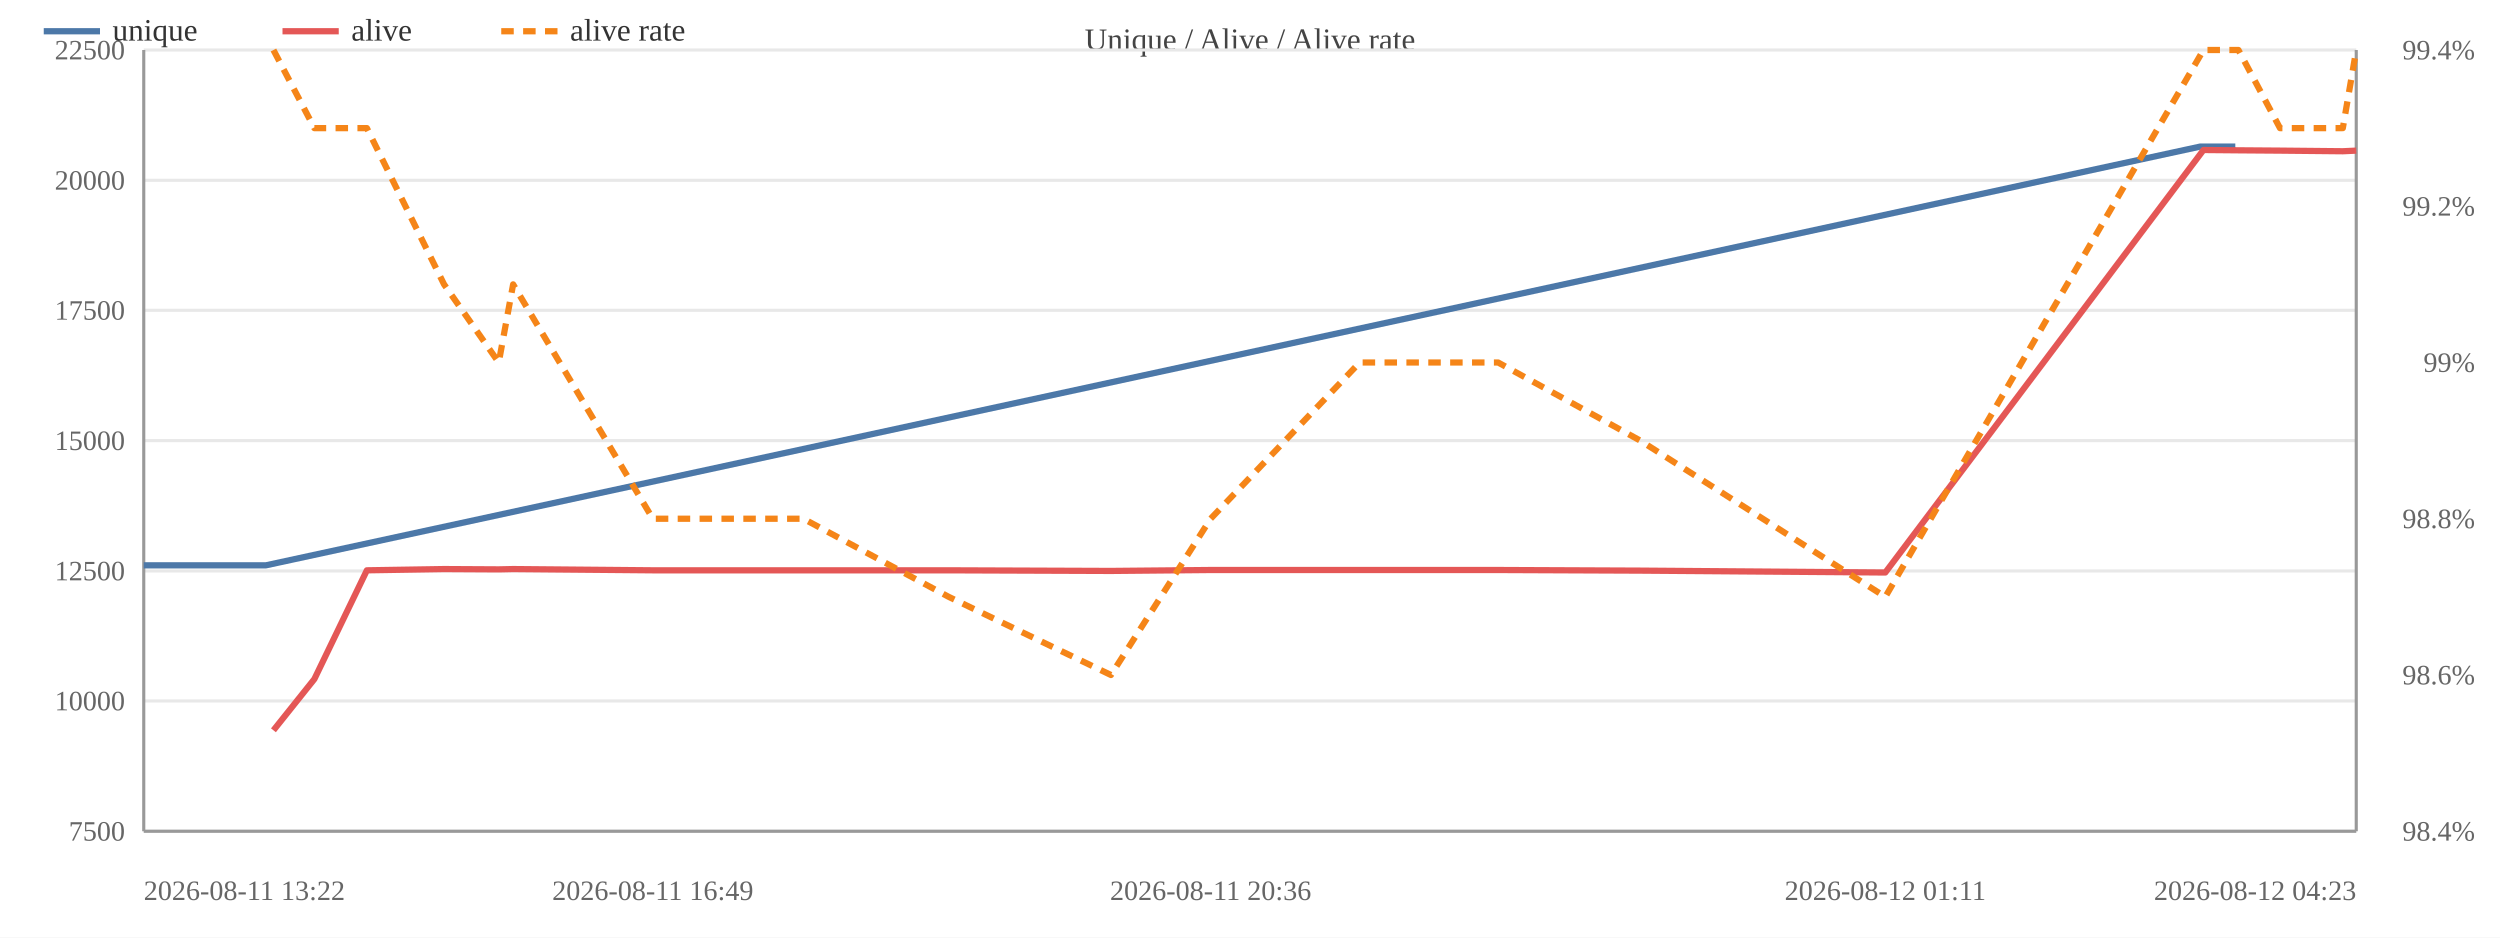
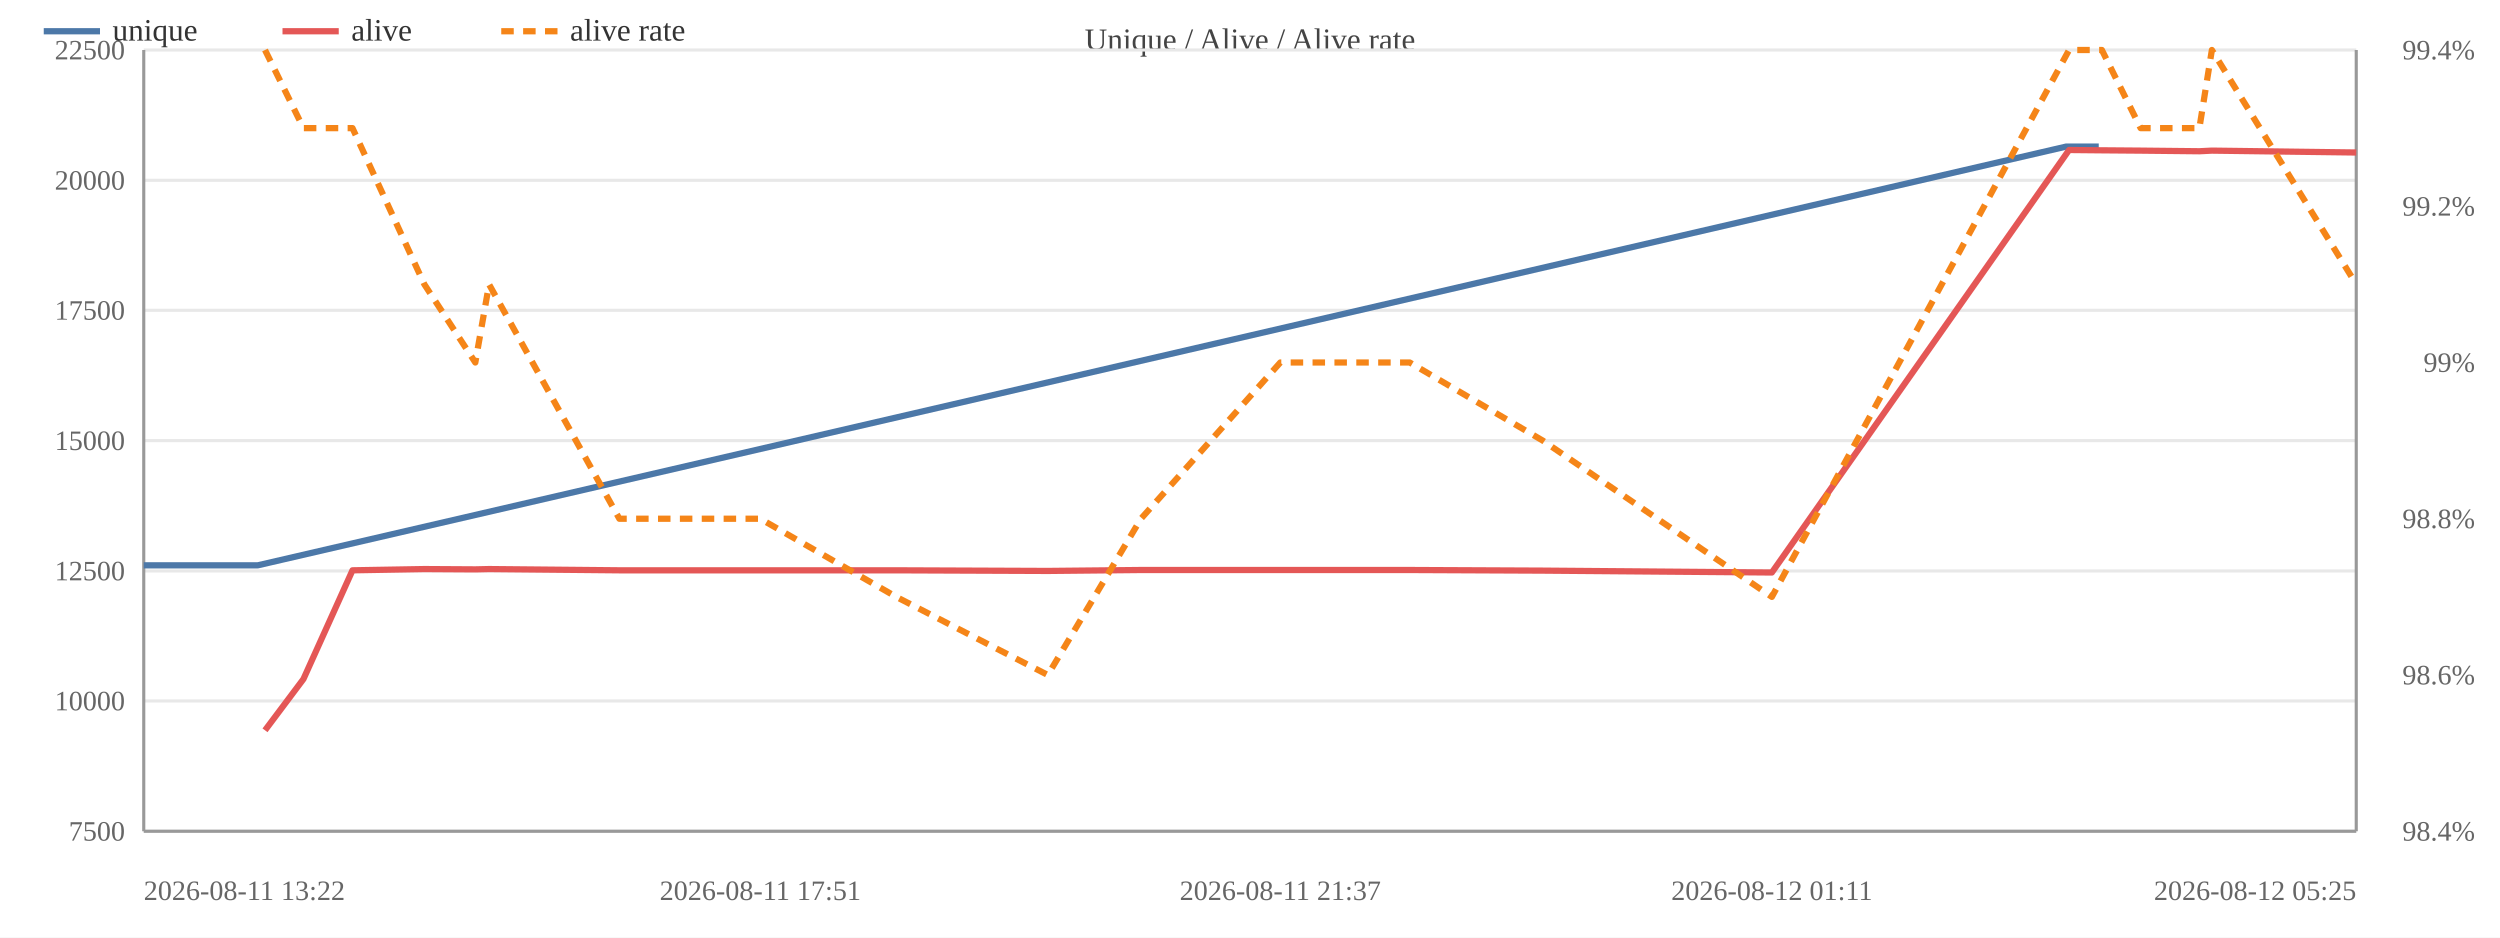
<svg xmlns="http://www.w3.org/2000/svg" width="800" height="300" viewBox="0 0 800 300">
  <rect width="800" height="300" fill="#ffffff" />
  <text x="400.0" y="16" font-size="10" text-anchor="middle" fill="#444">Unique / Alive / Alive rate</text>
  <line x1="46" y1="266.0" x2="754" y2="266.0" stroke="#e8e8e8" />
  <text x="40" y="269.0" font-size="9" text-anchor="end" fill="#666">7500</text>
  <line x1="46" y1="224.3" x2="754" y2="224.3" stroke="#e8e8e8" />
  <text x="40" y="227.3" font-size="9" text-anchor="end" fill="#666">10000</text>
  <line x1="46" y1="182.7" x2="754" y2="182.7" stroke="#e8e8e8" />
  <text x="40" y="185.7" font-size="9" text-anchor="end" fill="#666">12500</text>
  <line x1="46" y1="141.0" x2="754" y2="141.0" stroke="#e8e8e8" />
  <text x="40" y="144.0" font-size="9" text-anchor="end" fill="#666">15000</text>
  <line x1="46" y1="99.3" x2="754" y2="99.3" stroke="#e8e8e8" />
  <text x="40" y="102.3" font-size="9" text-anchor="end" fill="#666">17500</text>
  <line x1="46" y1="57.7" x2="754" y2="57.7" stroke="#e8e8e8" />
  <text x="40" y="60.7" font-size="9" text-anchor="end" fill="#666">20000</text>
  <line x1="46" y1="16.0" x2="754" y2="16.0" stroke="#e8e8e8" />
  <text x="40" y="19.0" font-size="9" text-anchor="end" fill="#666">22500</text>
  <text x="792" y="269.0" font-size="9" text-anchor="end" fill="#666">98.4%</text>
  <text x="792" y="219.0" font-size="9" text-anchor="end" fill="#666">98.6%</text>
  <text x="792" y="169.0" font-size="9" text-anchor="end" fill="#666">98.8%</text>
  <text x="792" y="119.0" font-size="9" text-anchor="end" fill="#666">99%</text>
  <text x="792" y="69.0" font-size="9" text-anchor="end" fill="#666">99.2%</text>
  <text x="792" y="19.0" font-size="9" text-anchor="end" fill="#666">99.4%</text>
  <line x1="754" y1="16" x2="754" y2="266" stroke="#999" />
  <line x1="46" y1="16" x2="46" y2="266" stroke="#999" />
  <line x1="46" y1="266" x2="754" y2="266" stroke="#999" />
-   <polyline fill="none" stroke="#4c78a8" stroke-width="2" stroke-linejoin="round" points="46.0,180.9 85.1,180.9 704.1,46.9 715.3,46.9" />
+   <polyline fill="none" stroke="#4c78a8" stroke-width="2" stroke-linejoin="round" points="46.0,180.9 82.5,180.9 661.2,46.9 671.6,46.9" />
  <circle cx="46.0" cy="180.9" r="4" fill="transparent" />
-   <circle cx="85.1" cy="180.9" r="4" fill="transparent" />
-   <circle cx="704.1" cy="46.9" r="4" fill="transparent" />
-   <circle cx="715.3" cy="46.9" r="4" fill="transparent" />
-   <polyline fill="none" stroke="#e45756" stroke-width="2" stroke-linejoin="round" points="87.5,233.7 100.6,217.3 117.4,182.5 142.1,182.1 159.6,182.2 164.2,182.1 208.9,182.5 257.1,182.5 303.6,182.5 355.5,182.7 387.4,182.4 435.1,182.4 479.4,182.4 524.9,182.6 603.3,183.2 705.1,48.0 716.3,48.1 729.6,48.2 749.7,48.4 754.0,48.2" />
-   <circle cx="87.5" cy="233.7" r="4" fill="transparent" />
-   <circle cx="100.6" cy="217.3" r="4" fill="transparent" />
-   <circle cx="117.4" cy="182.5" r="4" fill="transparent" />
-   <circle cx="142.1" cy="182.1" r="4" fill="transparent" />
-   <circle cx="159.6" cy="182.2" r="4" fill="transparent" />
-   <circle cx="164.2" cy="182.1" r="4" fill="transparent" />
-   <circle cx="208.9" cy="182.5" r="4" fill="transparent" />
-   <circle cx="257.1" cy="182.5" r="4" fill="transparent" />
-   <circle cx="303.6" cy="182.5" r="4" fill="transparent" />
-   <circle cx="355.5" cy="182.7" r="4" fill="transparent" />
-   <circle cx="387.4" cy="182.4" r="4" fill="transparent" />
-   <circle cx="435.1" cy="182.4" r="4" fill="transparent" />
-   <circle cx="479.4" cy="182.4" r="4" fill="transparent" />
-   <circle cx="524.9" cy="182.6" r="4" fill="transparent" />
-   <circle cx="603.3" cy="183.2" r="4" fill="transparent" />
-   <circle cx="705.1" cy="48.0" r="4" fill="transparent" />
-   <circle cx="716.3" cy="48.1" r="4" fill="transparent" />
-   <circle cx="729.6" cy="48.2" r="4" fill="transparent" />
-   <circle cx="749.7" cy="48.4" r="4" fill="transparent" />
-   <circle cx="754.0" cy="48.2" r="4" fill="transparent" />
-   <polyline fill="none" stroke="#f58518" stroke-width="2" stroke-dasharray="4,3" stroke-linejoin="round" points="87.5,16.0 100.6,41.0 117.4,41.0 142.1,91.0 159.6,116.0 164.2,91.0 208.9,166.0 257.1,166.0 303.6,191.0 355.5,216.0 387.4,166.0 435.1,116.0 479.4,116.0 524.9,141.0 603.3,191.0 705.1,16.0 716.3,16.0 729.6,41.0 749.7,41.0 754.0,16.0" />
-   <circle cx="87.5" cy="16.0" r="4" fill="transparent" />
-   <circle cx="100.6" cy="41.0" r="4" fill="transparent" />
-   <circle cx="117.4" cy="41.0" r="4" fill="transparent" />
-   <circle cx="142.1" cy="91.0" r="4" fill="transparent" />
-   <circle cx="159.6" cy="116.0" r="4" fill="transparent" />
-   <circle cx="164.2" cy="91.0" r="4" fill="transparent" />
-   <circle cx="208.9" cy="166.0" r="4" fill="transparent" />
-   <circle cx="257.1" cy="166.0" r="4" fill="transparent" />
-   <circle cx="303.6" cy="191.0" r="4" fill="transparent" />
-   <circle cx="355.5" cy="216.0" r="4" fill="transparent" />
-   <circle cx="387.4" cy="166.0" r="4" fill="transparent" />
-   <circle cx="435.1" cy="116.0" r="4" fill="transparent" />
-   <circle cx="479.4" cy="116.0" r="4" fill="transparent" />
-   <circle cx="524.9" cy="141.0" r="4" fill="transparent" />
-   <circle cx="603.3" cy="191.0" r="4" fill="transparent" />
-   <circle cx="705.1" cy="16.0" r="4" fill="transparent" />
-   <circle cx="716.3" cy="16.0" r="4" fill="transparent" />
-   <circle cx="729.6" cy="41.0" r="4" fill="transparent" />
-   <circle cx="749.7" cy="41.0" r="4" fill="transparent" />
-   <circle cx="754.0" cy="16.0" r="4" fill="transparent" />
+   <circle cx="82.5" cy="180.9" r="4" fill="transparent" />
+   <circle cx="661.2" cy="46.9" r="4" fill="transparent" />
+   <circle cx="671.6" cy="46.9" r="4" fill="transparent" />
+   <polyline fill="none" stroke="#e45756" stroke-width="2" stroke-linejoin="round" points="84.8,233.7 97.1,217.3 112.8,182.5 135.8,182.1 152.1,182.2 156.5,182.1 198.2,182.5 243.3,182.5 286.8,182.5 335.3,182.7 365.1,182.4 409.7,182.4 451.1,182.4 493.7,182.6 567.0,183.2 662.1,48.0 672.6,48.1 685.0,48.2 703.8,48.4 707.8,48.2 754.0,48.8" />
+   <circle cx="84.8" cy="233.7" r="4" fill="transparent" />
+   <circle cx="97.1" cy="217.3" r="4" fill="transparent" />
+   <circle cx="112.8" cy="182.5" r="4" fill="transparent" />
+   <circle cx="135.8" cy="182.1" r="4" fill="transparent" />
+   <circle cx="152.1" cy="182.2" r="4" fill="transparent" />
+   <circle cx="156.5" cy="182.1" r="4" fill="transparent" />
+   <circle cx="198.2" cy="182.5" r="4" fill="transparent" />
+   <circle cx="243.3" cy="182.5" r="4" fill="transparent" />
+   <circle cx="286.8" cy="182.5" r="4" fill="transparent" />
+   <circle cx="335.3" cy="182.7" r="4" fill="transparent" />
+   <circle cx="365.1" cy="182.4" r="4" fill="transparent" />
+   <circle cx="409.7" cy="182.4" r="4" fill="transparent" />
+   <circle cx="451.1" cy="182.4" r="4" fill="transparent" />
+   <circle cx="493.7" cy="182.6" r="4" fill="transparent" />
+   <circle cx="567.0" cy="183.2" r="4" fill="transparent" />
+   <circle cx="662.1" cy="48.0" r="4" fill="transparent" />
+   <circle cx="672.6" cy="48.1" r="4" fill="transparent" />
+   <circle cx="685.0" cy="48.2" r="4" fill="transparent" />
+   <circle cx="703.8" cy="48.4" r="4" fill="transparent" />
+   <circle cx="707.8" cy="48.2" r="4" fill="transparent" />
+   <circle cx="754.0" cy="48.8" r="4" fill="transparent" />
+   <polyline fill="none" stroke="#f58518" stroke-width="2" stroke-dasharray="4,3" stroke-linejoin="round" points="84.8,16.0 97.1,41.0 112.8,41.0 135.8,91.0 152.1,116.0 156.5,91.0 198.2,166.0 243.3,166.0 286.8,191.0 335.3,216.0 365.1,166.0 409.7,116.0 451.1,116.0 493.7,141.0 567.0,191.0 662.1,16.0 672.6,16.0 685.0,41.0 703.8,41.0 707.8,16.0 754.0,91.0" />
+   <circle cx="84.8" cy="16.0" r="4" fill="transparent" />
+   <circle cx="97.1" cy="41.0" r="4" fill="transparent" />
+   <circle cx="112.8" cy="41.0" r="4" fill="transparent" />
+   <circle cx="135.8" cy="91.0" r="4" fill="transparent" />
+   <circle cx="152.1" cy="116.0" r="4" fill="transparent" />
+   <circle cx="156.5" cy="91.0" r="4" fill="transparent" />
+   <circle cx="198.2" cy="166.0" r="4" fill="transparent" />
+   <circle cx="243.3" cy="166.0" r="4" fill="transparent" />
+   <circle cx="286.8" cy="191.0" r="4" fill="transparent" />
+   <circle cx="335.3" cy="216.0" r="4" fill="transparent" />
+   <circle cx="365.1" cy="166.0" r="4" fill="transparent" />
+   <circle cx="409.7" cy="116.0" r="4" fill="transparent" />
+   <circle cx="451.1" cy="116.0" r="4" fill="transparent" />
+   <circle cx="493.7" cy="141.0" r="4" fill="transparent" />
+   <circle cx="567.0" cy="191.0" r="4" fill="transparent" />
+   <circle cx="662.1" cy="16.0" r="4" fill="transparent" />
+   <circle cx="672.6" cy="16.0" r="4" fill="transparent" />
+   <circle cx="685.0" cy="41.0" r="4" fill="transparent" />
+   <circle cx="703.8" cy="41.0" r="4" fill="transparent" />
+   <circle cx="707.8" cy="16.0" r="4" fill="transparent" />
+   <circle cx="754.0" cy="91.0" r="4" fill="transparent" />
  <text x="46.0" y="288" font-size="9" text-anchor="start" fill="#666">2026-08-11 13:22</text>
-   <text x="208.9" y="288" font-size="9" text-anchor="middle" fill="#666">2026-08-11 16:49</text>
-   <text x="387.4" y="288" font-size="9" text-anchor="middle" fill="#666">2026-08-11 20:36</text>
-   <text x="603.3" y="288" font-size="9" text-anchor="middle" fill="#666">2026-08-12 01:11</text>
-   <text x="754.0" y="288" font-size="9" text-anchor="end" fill="#666">2026-08-12 04:23</text>
+   <text x="243.3" y="288" font-size="9" text-anchor="middle" fill="#666">2026-08-11 17:51</text>
+   <text x="409.7" y="288" font-size="9" text-anchor="middle" fill="#666">2026-08-11 21:37</text>
+   <text x="567.0" y="288" font-size="9" text-anchor="middle" fill="#666">2026-08-12 01:11</text>
+   <text x="754.0" y="288" font-size="9" text-anchor="end" fill="#666">2026-08-12 05:25</text>
  <line x1="14" y1="10" x2="32" y2="10" stroke="#4c78a8" stroke-width="2" />
  <text x="36" y="13" font-size="10" fill="#333">unique</text>
  <line x1="90.4" y1="10" x2="108.4" y2="10" stroke="#e45756" stroke-width="2" />
  <text x="112.4" y="13" font-size="10" fill="#333">alive</text>
  <line x1="160.4" y1="10" x2="178.4" y2="10" stroke="#f58518" stroke-width="2" stroke-dasharray="4,3" />
  <text x="182.4" y="13" font-size="10" fill="#333">alive rate</text>
</svg>
